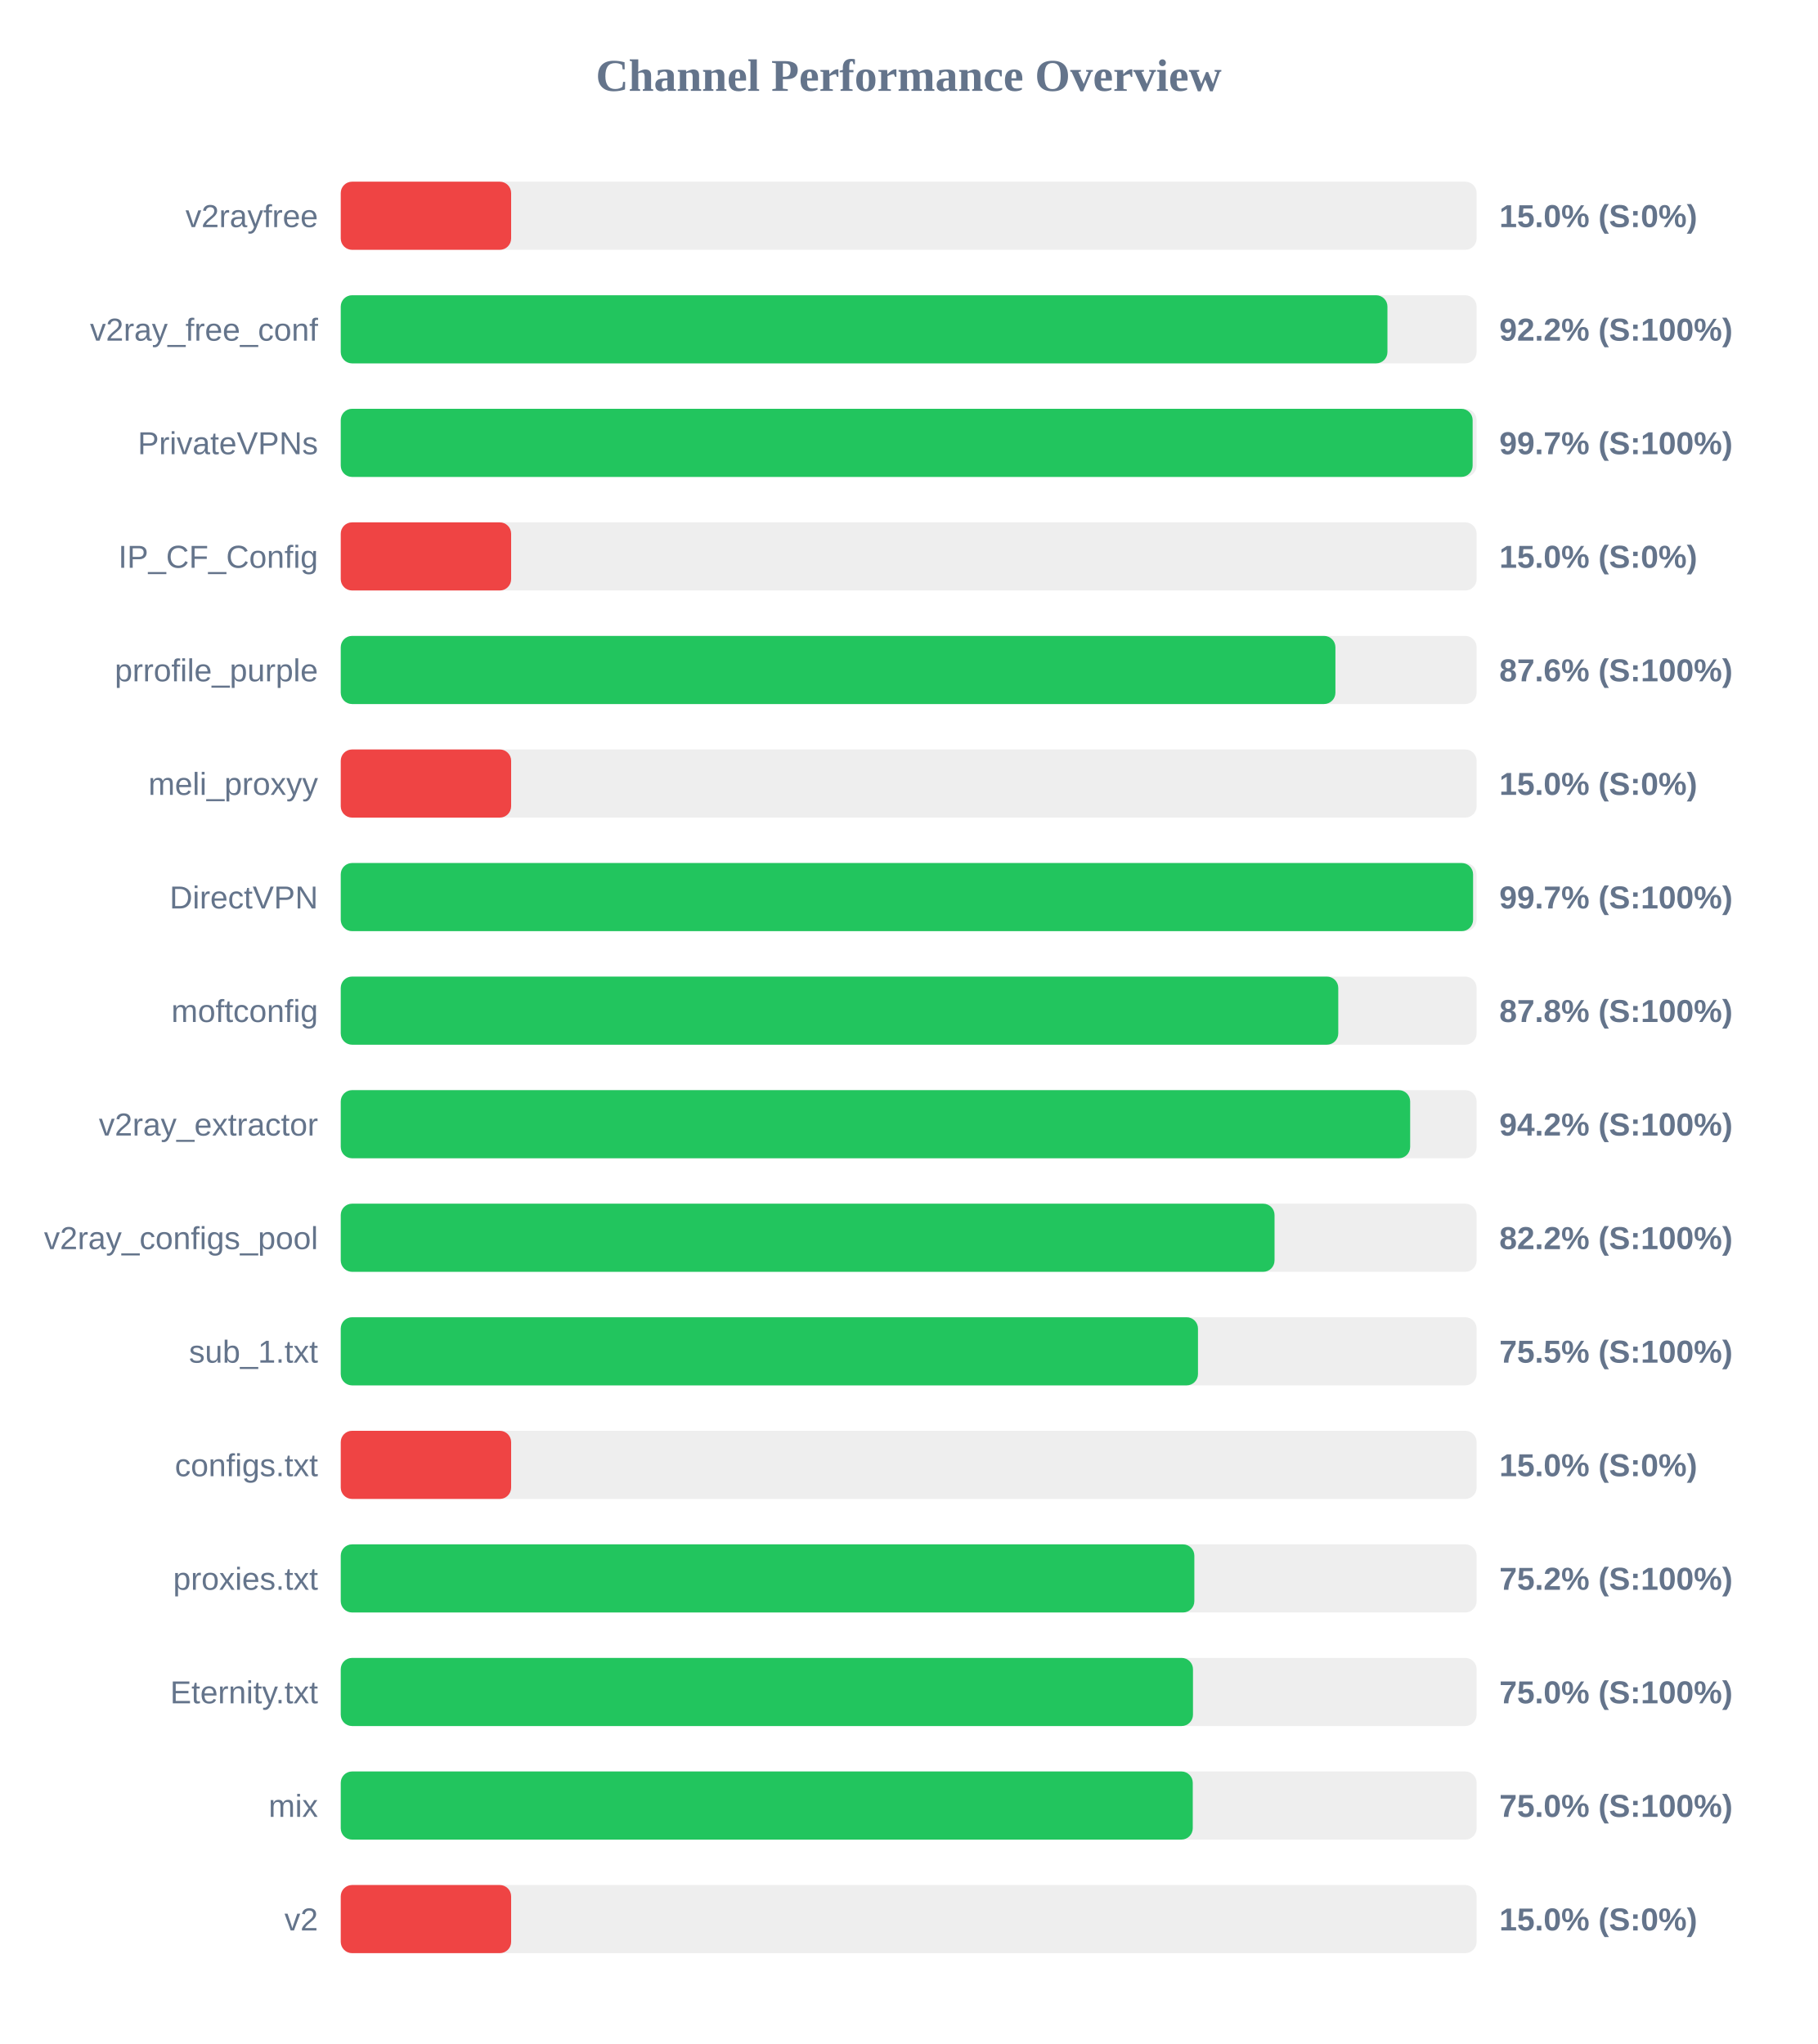
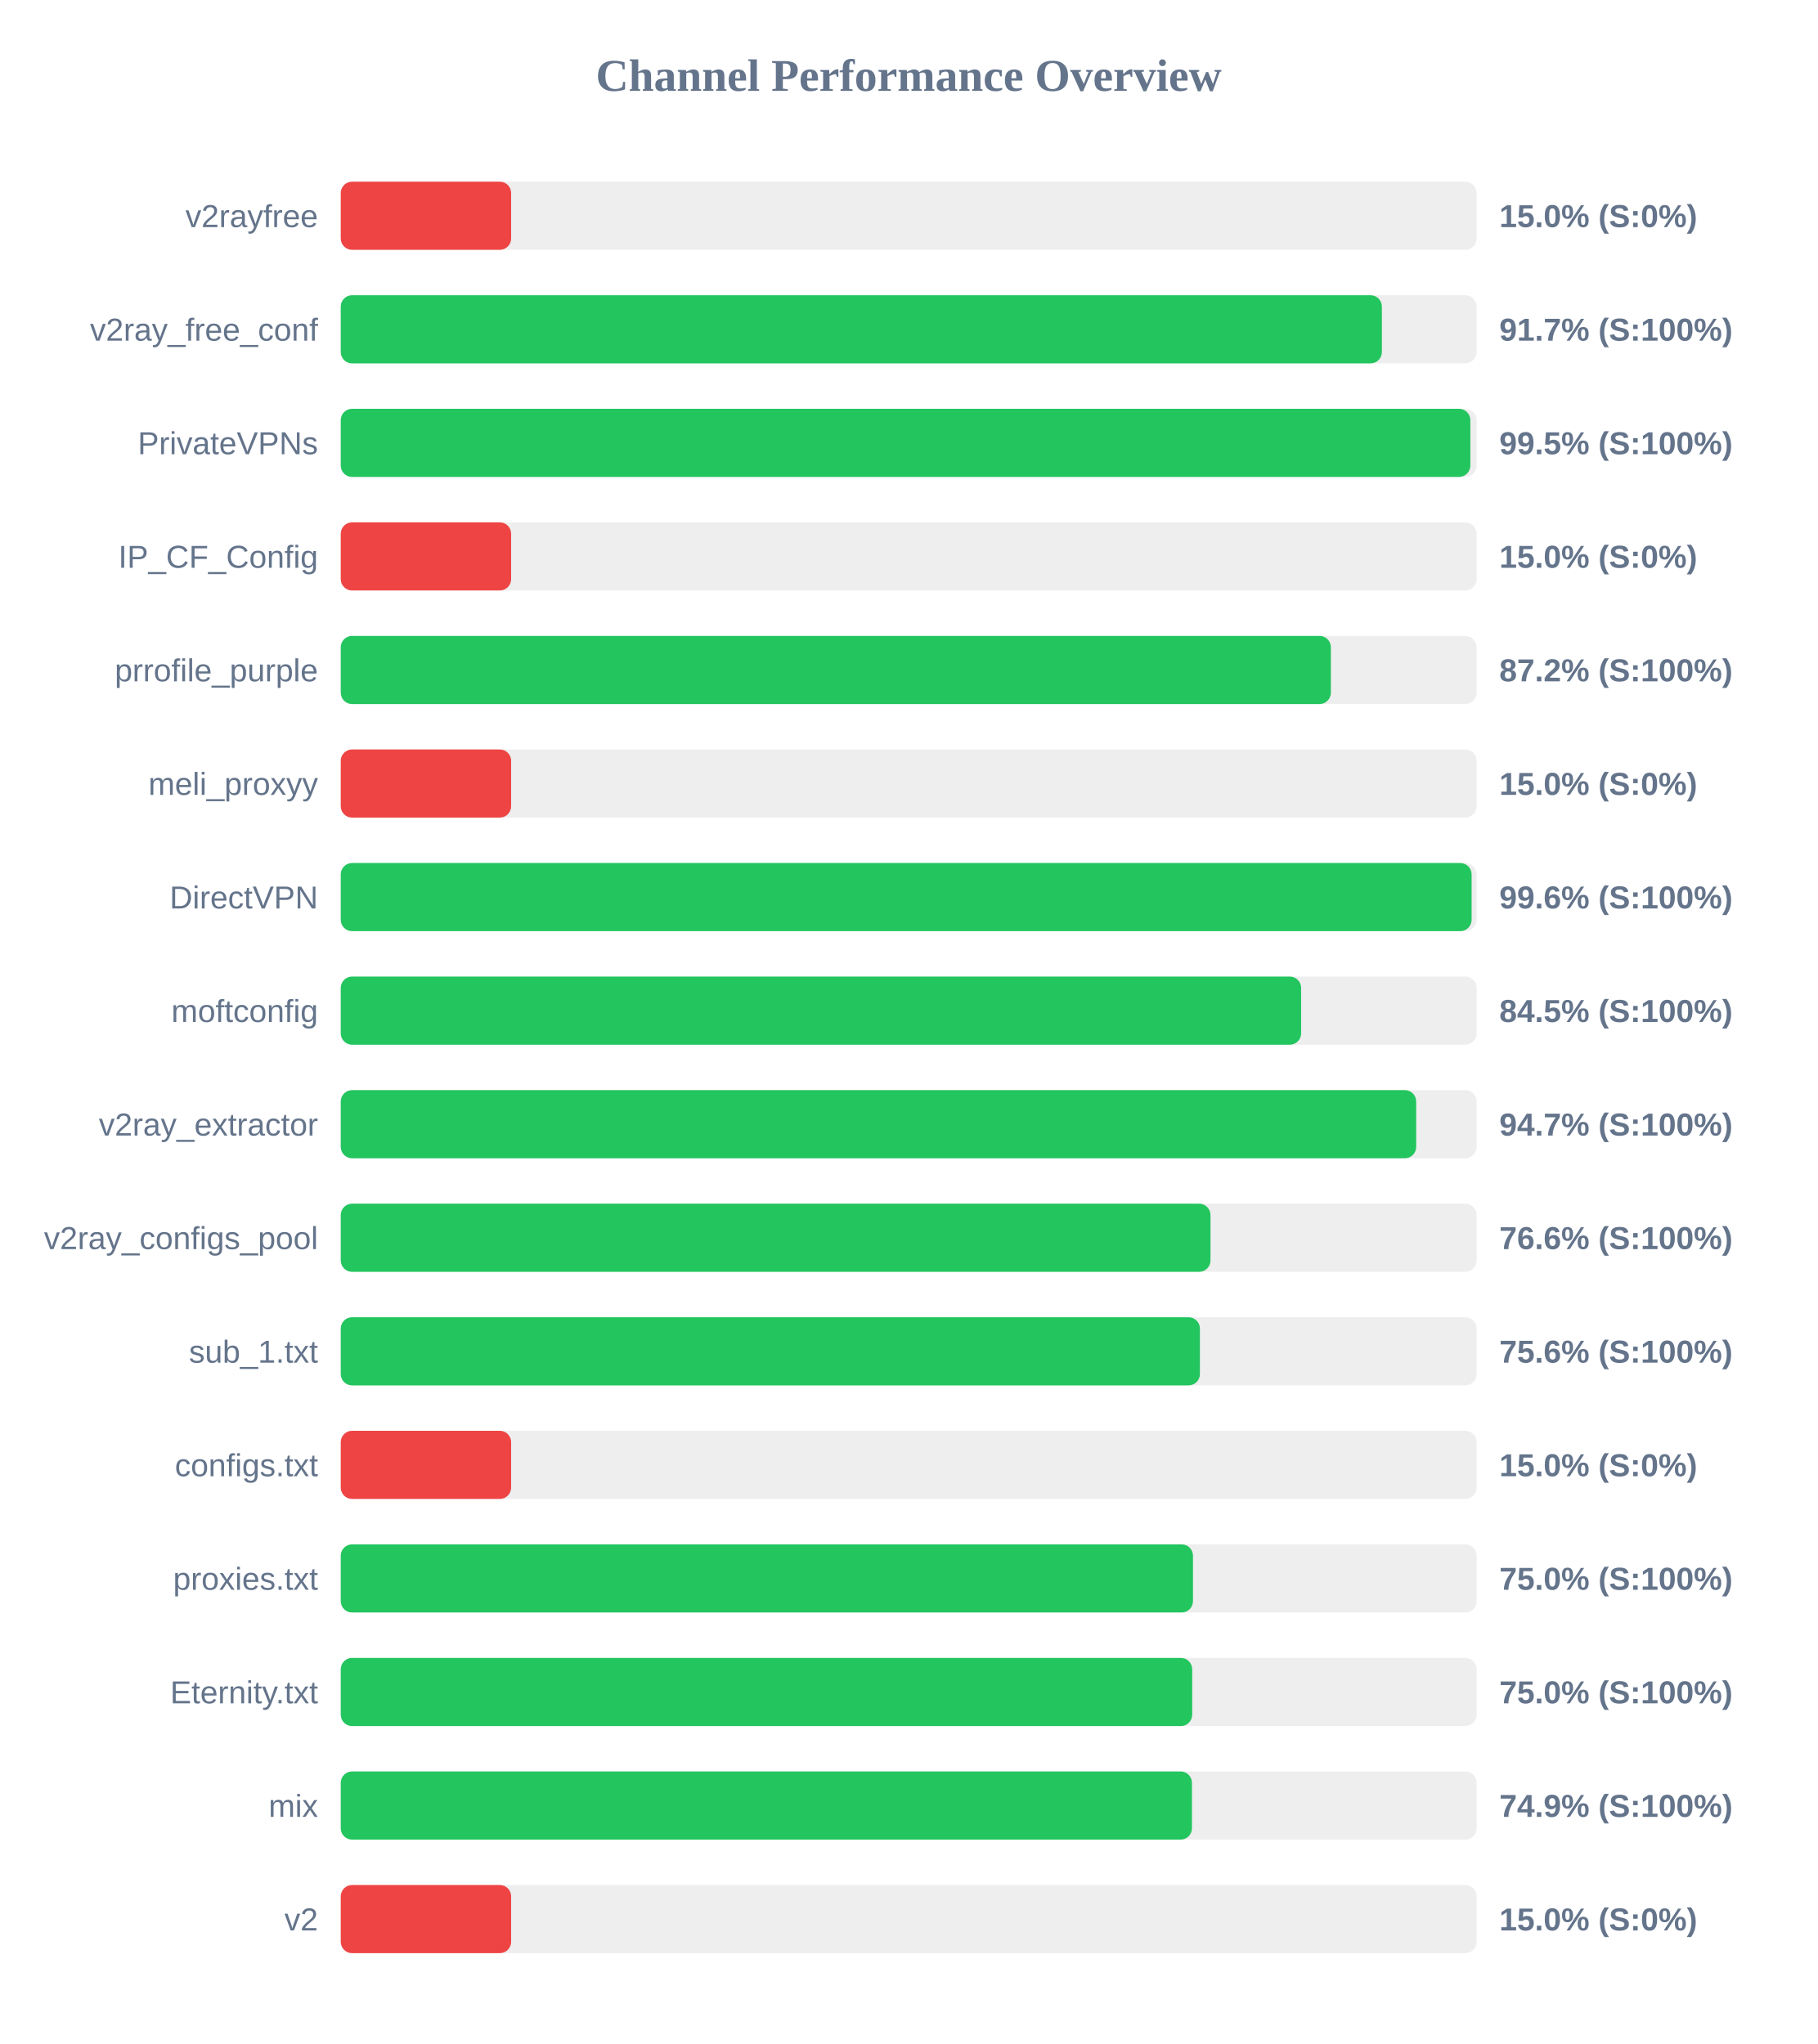
<svg xmlns="http://www.w3.org/2000/svg" width="800" height="900" version="1.1">
  <style>
        .row { font: 14px Arial; fill: #64748b; }
        .score { font: bold 14px Arial; fill: #64748b; }
    </style>
  <text x="400" y="40" text-anchor="middle" font-size="20px" font-weight="bold" fill="#64748b">Channel Performance Overview</text>
  <rect x="150" y="80" width="500" height="30" fill="#eee" rx="5" />
  <rect x="150" y="80" width="75.0" height="30" fill="#ef4444" rx="5" />
  <text x="140" y="100" text-anchor="end" class="row">v2rayfree</text>
  <text x="660" y="100" text-anchor="start" class="score">15.0% (S:0%)</text>
  <rect x="150" y="130" width="500" height="30" fill="#eee" rx="5" />
-   <rect x="150" y="130" width="460.75" height="30" fill="#22c55e" rx="5" />
+   <rect x="150" y="130" width="458.3" height="30" fill="#22c55e" rx="5" />
  <text x="140" y="150" text-anchor="end" class="row">v2ray_free_conf</text>
-   <text x="660" y="150" text-anchor="start" class="score">92.2% (S:100%)</text>
+   <text x="660" y="150" text-anchor="start" class="score">91.7% (S:100%)</text>
  <rect x="150" y="180" width="500" height="30" fill="#eee" rx="5" />
-   <rect x="150" y="180" width="498.25" height="30" fill="#22c55e" rx="5" />
+   <rect x="150" y="180" width="497.25" height="30" fill="#22c55e" rx="5" />
  <text x="140" y="200" text-anchor="end" class="row">PrivateVPNs</text>
-   <text x="660" y="200" text-anchor="start" class="score">99.7% (S:100%)</text>
+   <text x="660" y="200" text-anchor="start" class="score">99.5% (S:100%)</text>
  <rect x="150" y="230" width="500" height="30" fill="#eee" rx="5" />
  <rect x="150" y="230" width="75.0" height="30" fill="#ef4444" rx="5" />
  <text x="140" y="250" text-anchor="end" class="row">IP_CF_Config</text>
  <text x="660" y="250" text-anchor="start" class="score">15.0% (S:0%)</text>
  <rect x="150" y="280" width="500" height="30" fill="#eee" rx="5" />
-   <rect x="150" y="280" width="437.85" height="30" fill="#22c55e" rx="5" />
+   <rect x="150" y="280" width="435.85" height="30" fill="#22c55e" rx="5" />
  <text x="140" y="300" text-anchor="end" class="row">prrofile_purple</text>
-   <text x="660" y="300" text-anchor="start" class="score">87.6% (S:100%)</text>
+   <text x="660" y="300" text-anchor="start" class="score">87.2% (S:100%)</text>
  <rect x="150" y="330" width="500" height="30" fill="#eee" rx="5" />
  <rect x="150" y="330" width="75.0" height="30" fill="#ef4444" rx="5" />
  <text x="140" y="350" text-anchor="end" class="row">meli_proxyy</text>
  <text x="660" y="350" text-anchor="start" class="score">15.0% (S:0%)</text>
  <rect x="150" y="380" width="500" height="30" fill="#eee" rx="5" />
-   <rect x="150" y="380" width="498.45" height="30" fill="#22c55e" rx="5" />
+   <rect x="150" y="380" width="497.8" height="30" fill="#22c55e" rx="5" />
  <text x="140" y="400" text-anchor="end" class="row">DirectVPN</text>
-   <text x="660" y="400" text-anchor="start" class="score">99.7% (S:100%)</text>
+   <text x="660" y="400" text-anchor="start" class="score">99.6% (S:100%)</text>
  <rect x="150" y="430" width="500" height="30" fill="#eee" rx="5" />
-   <rect x="150" y="430" width="439.1" height="30" fill="#22c55e" rx="5" />
+   <rect x="150" y="430" width="422.75" height="30" fill="#22c55e" rx="5" />
  <text x="140" y="450" text-anchor="end" class="row">moftconfig</text>
-   <text x="660" y="450" text-anchor="start" class="score">87.8% (S:100%)</text>
+   <text x="660" y="450" text-anchor="start" class="score">84.5% (S:100%)</text>
  <rect x="150" y="480" width="500" height="30" fill="#eee" rx="5" />
-   <rect x="150" y="480" width="470.75" height="30" fill="#22c55e" rx="5" />
+   <rect x="150" y="480" width="473.4" height="30" fill="#22c55e" rx="5" />
  <text x="140" y="500" text-anchor="end" class="row">v2ray_extractor</text>
-   <text x="660" y="500" text-anchor="start" class="score">94.2% (S:100%)</text>
+   <text x="660" y="500" text-anchor="start" class="score">94.7% (S:100%)</text>
  <rect x="150" y="530" width="500" height="30" fill="#eee" rx="5" />
-   <rect x="150" y="530" width="411.05" height="30" fill="#22c55e" rx="5" />
+   <rect x="150" y="530" width="382.85" height="30" fill="#22c55e" rx="5" />
  <text x="140" y="550" text-anchor="end" class="row">v2ray_configs_pool</text>
-   <text x="660" y="550" text-anchor="start" class="score">82.2% (S:100%)</text>
+   <text x="660" y="550" text-anchor="start" class="score">76.6% (S:100%)</text>
  <rect x="150" y="580" width="500" height="30" fill="#eee" rx="5" />
-   <rect x="150" y="580" width="377.35" height="30" fill="#22c55e" rx="5" />
+   <rect x="150" y="580" width="378.2" height="30" fill="#22c55e" rx="5" />
  <text x="140" y="600" text-anchor="end" class="row">sub_1.txt</text>
-   <text x="660" y="600" text-anchor="start" class="score">75.5% (S:100%)</text>
+   <text x="660" y="600" text-anchor="start" class="score">75.6% (S:100%)</text>
  <rect x="150" y="630" width="500" height="30" fill="#eee" rx="5" />
  <rect x="150" y="630" width="75.0" height="30" fill="#ef4444" rx="5" />
  <text x="140" y="650" text-anchor="end" class="row">configs.txt</text>
  <text x="660" y="650" text-anchor="start" class="score">15.0% (S:0%)</text>
  <rect x="150" y="680" width="500" height="30" fill="#eee" rx="5" />
-   <rect x="150" y="680" width="375.75" height="30" fill="#22c55e" rx="5" />
+   <rect x="150" y="680" width="375.15" height="30" fill="#22c55e" rx="5" />
  <text x="140" y="700" text-anchor="end" class="row">proxies.txt</text>
-   <text x="660" y="700" text-anchor="start" class="score">75.2% (S:100%)</text>
+   <text x="660" y="700" text-anchor="start" class="score">75.0% (S:100%)</text>
  <rect x="150" y="730" width="500" height="30" fill="#eee" rx="5" />
-   <rect x="150" y="730" width="375.15" height="30" fill="#22c55e" rx="5" />
+   <rect x="150" y="730" width="374.8" height="30" fill="#22c55e" rx="5" />
  <text x="140" y="750" text-anchor="end" class="row">Eternity.txt</text>
  <text x="660" y="750" text-anchor="start" class="score">75.0% (S:100%)</text>
  <rect x="150" y="780" width="500" height="30" fill="#eee" rx="5" />
-   <rect x="150" y="780" width="375.05" height="30" fill="#22c55e" rx="5" />
+   <rect x="150" y="780" width="374.7" height="30" fill="#22c55e" rx="5" />
  <text x="140" y="800" text-anchor="end" class="row">mix</text>
-   <text x="660" y="800" text-anchor="start" class="score">75.0% (S:100%)</text>
+   <text x="660" y="800" text-anchor="start" class="score">74.9% (S:100%)</text>
  <rect x="150" y="830" width="500" height="30" fill="#eee" rx="5" />
  <rect x="150" y="830" width="75.0" height="30" fill="#ef4444" rx="5" />
  <text x="140" y="850" text-anchor="end" class="row">v2</text>
  <text x="660" y="850" text-anchor="start" class="score">15.0% (S:0%)</text>
</svg>
